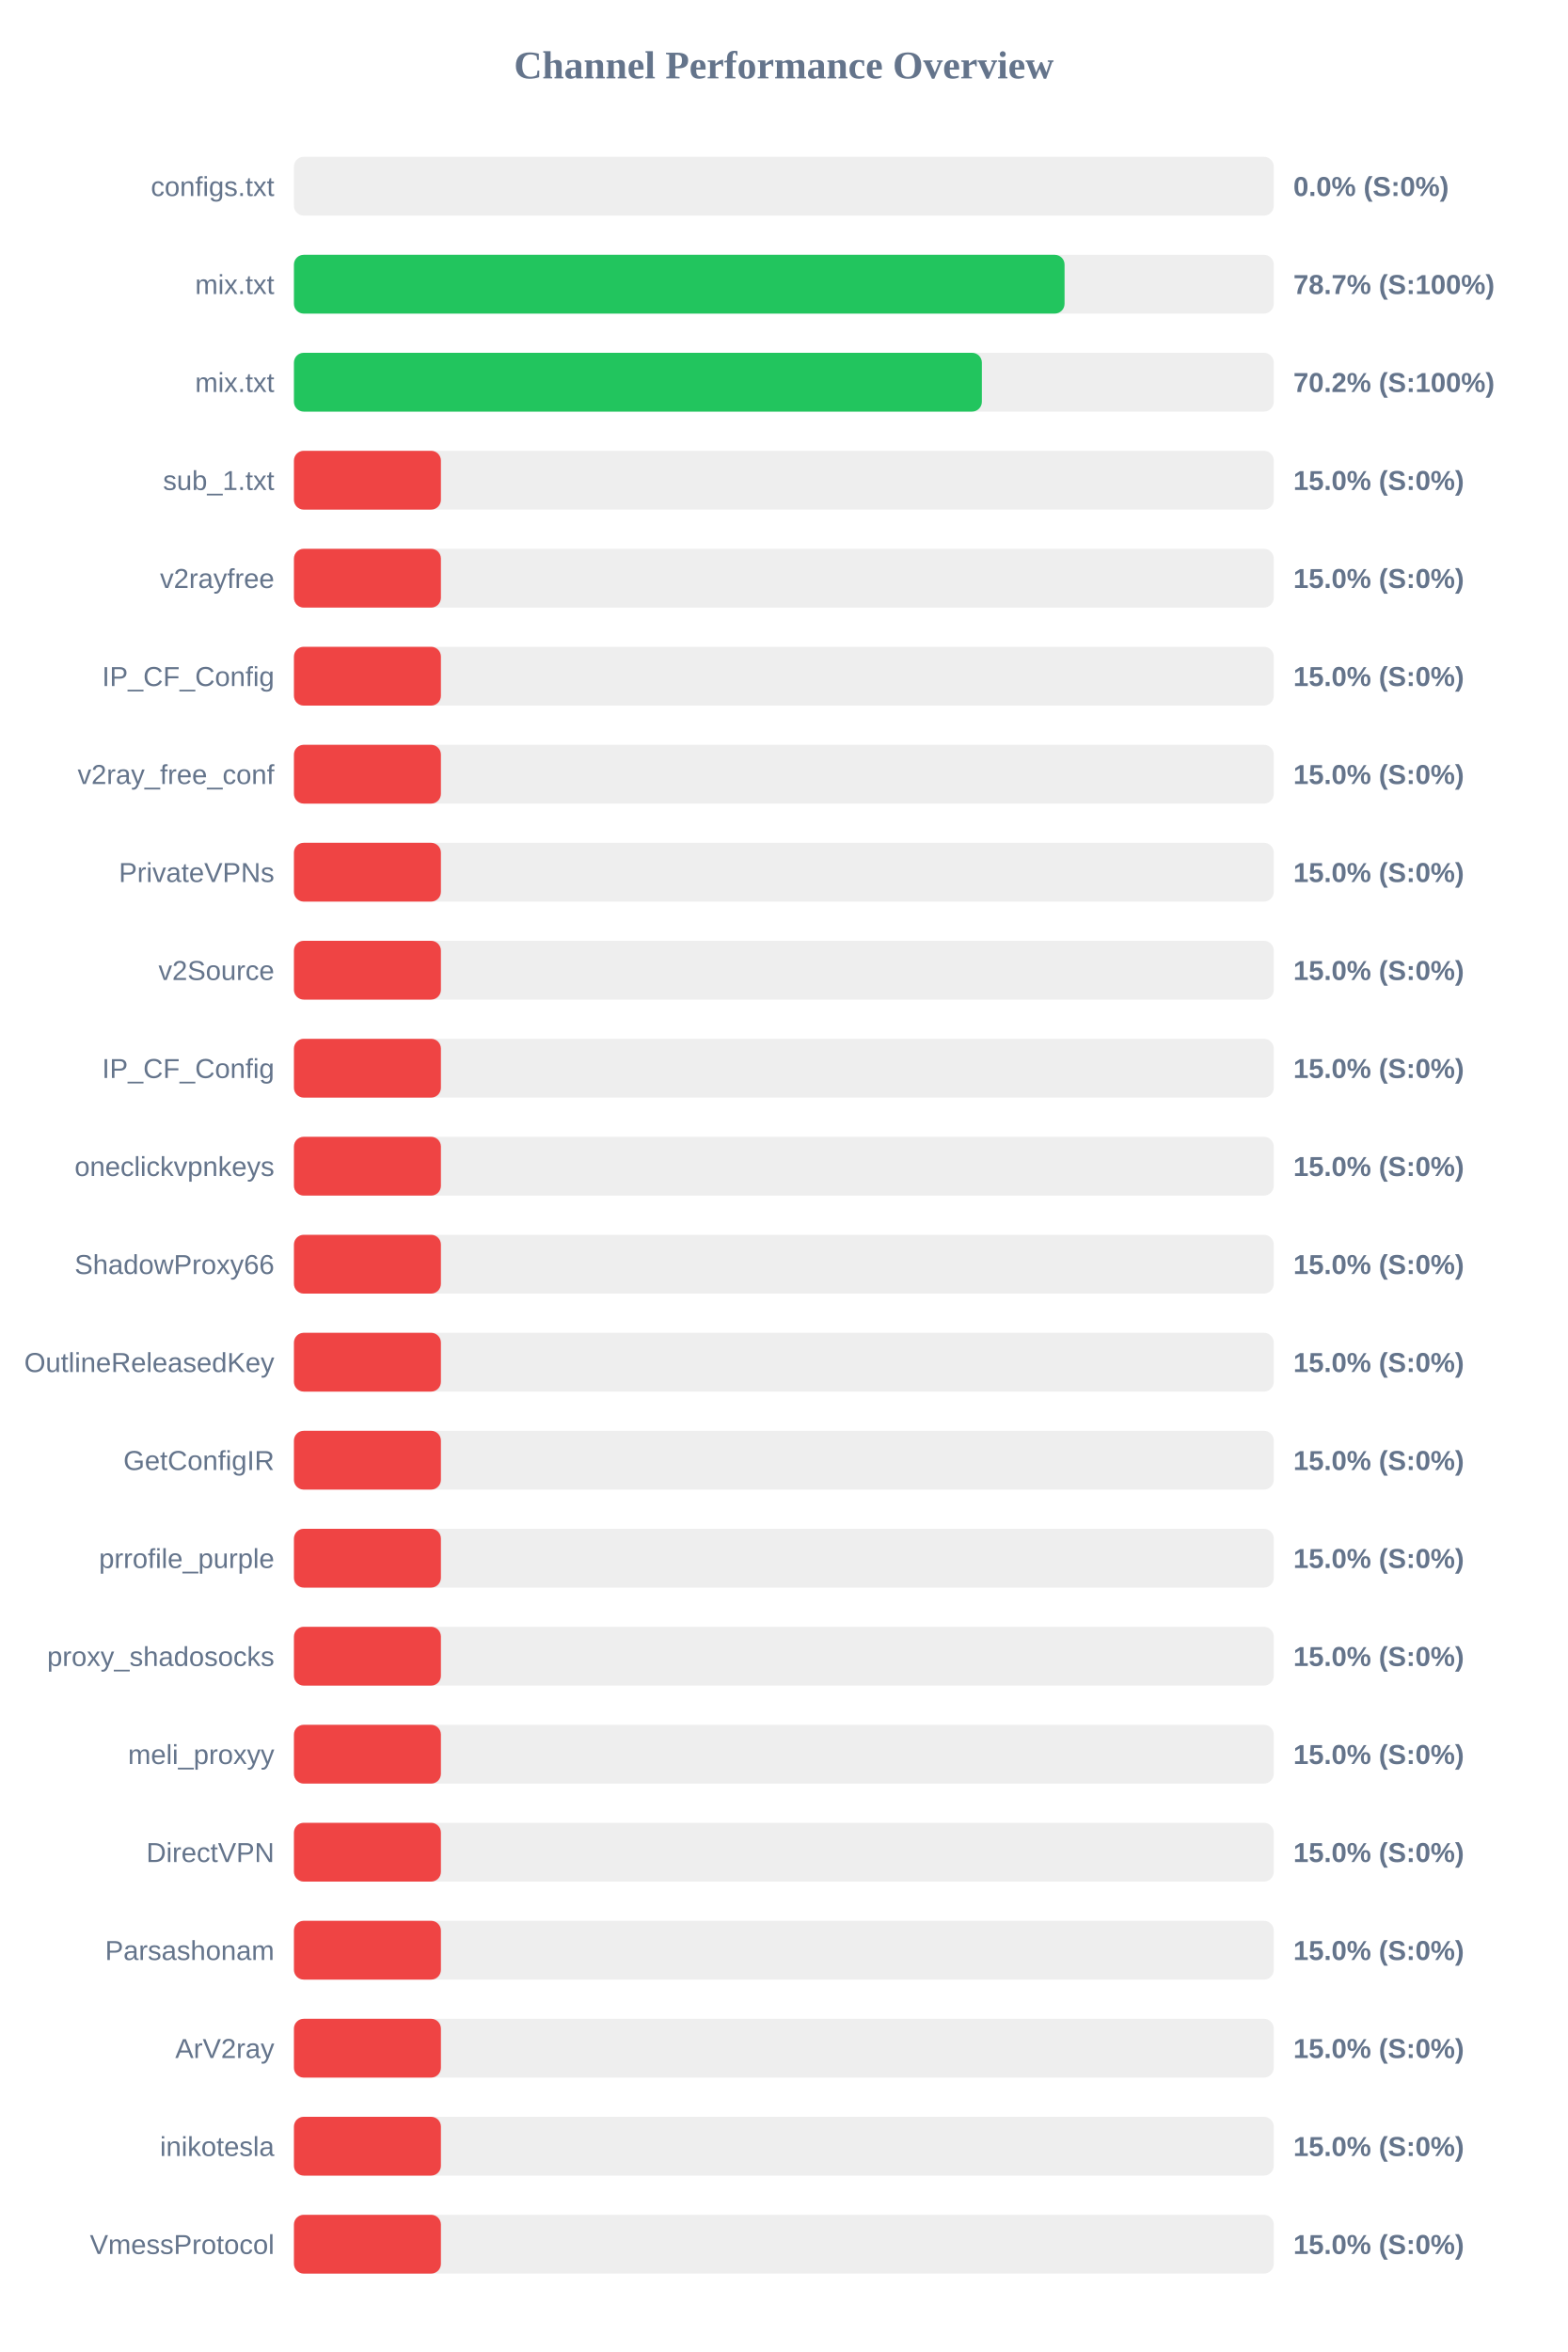
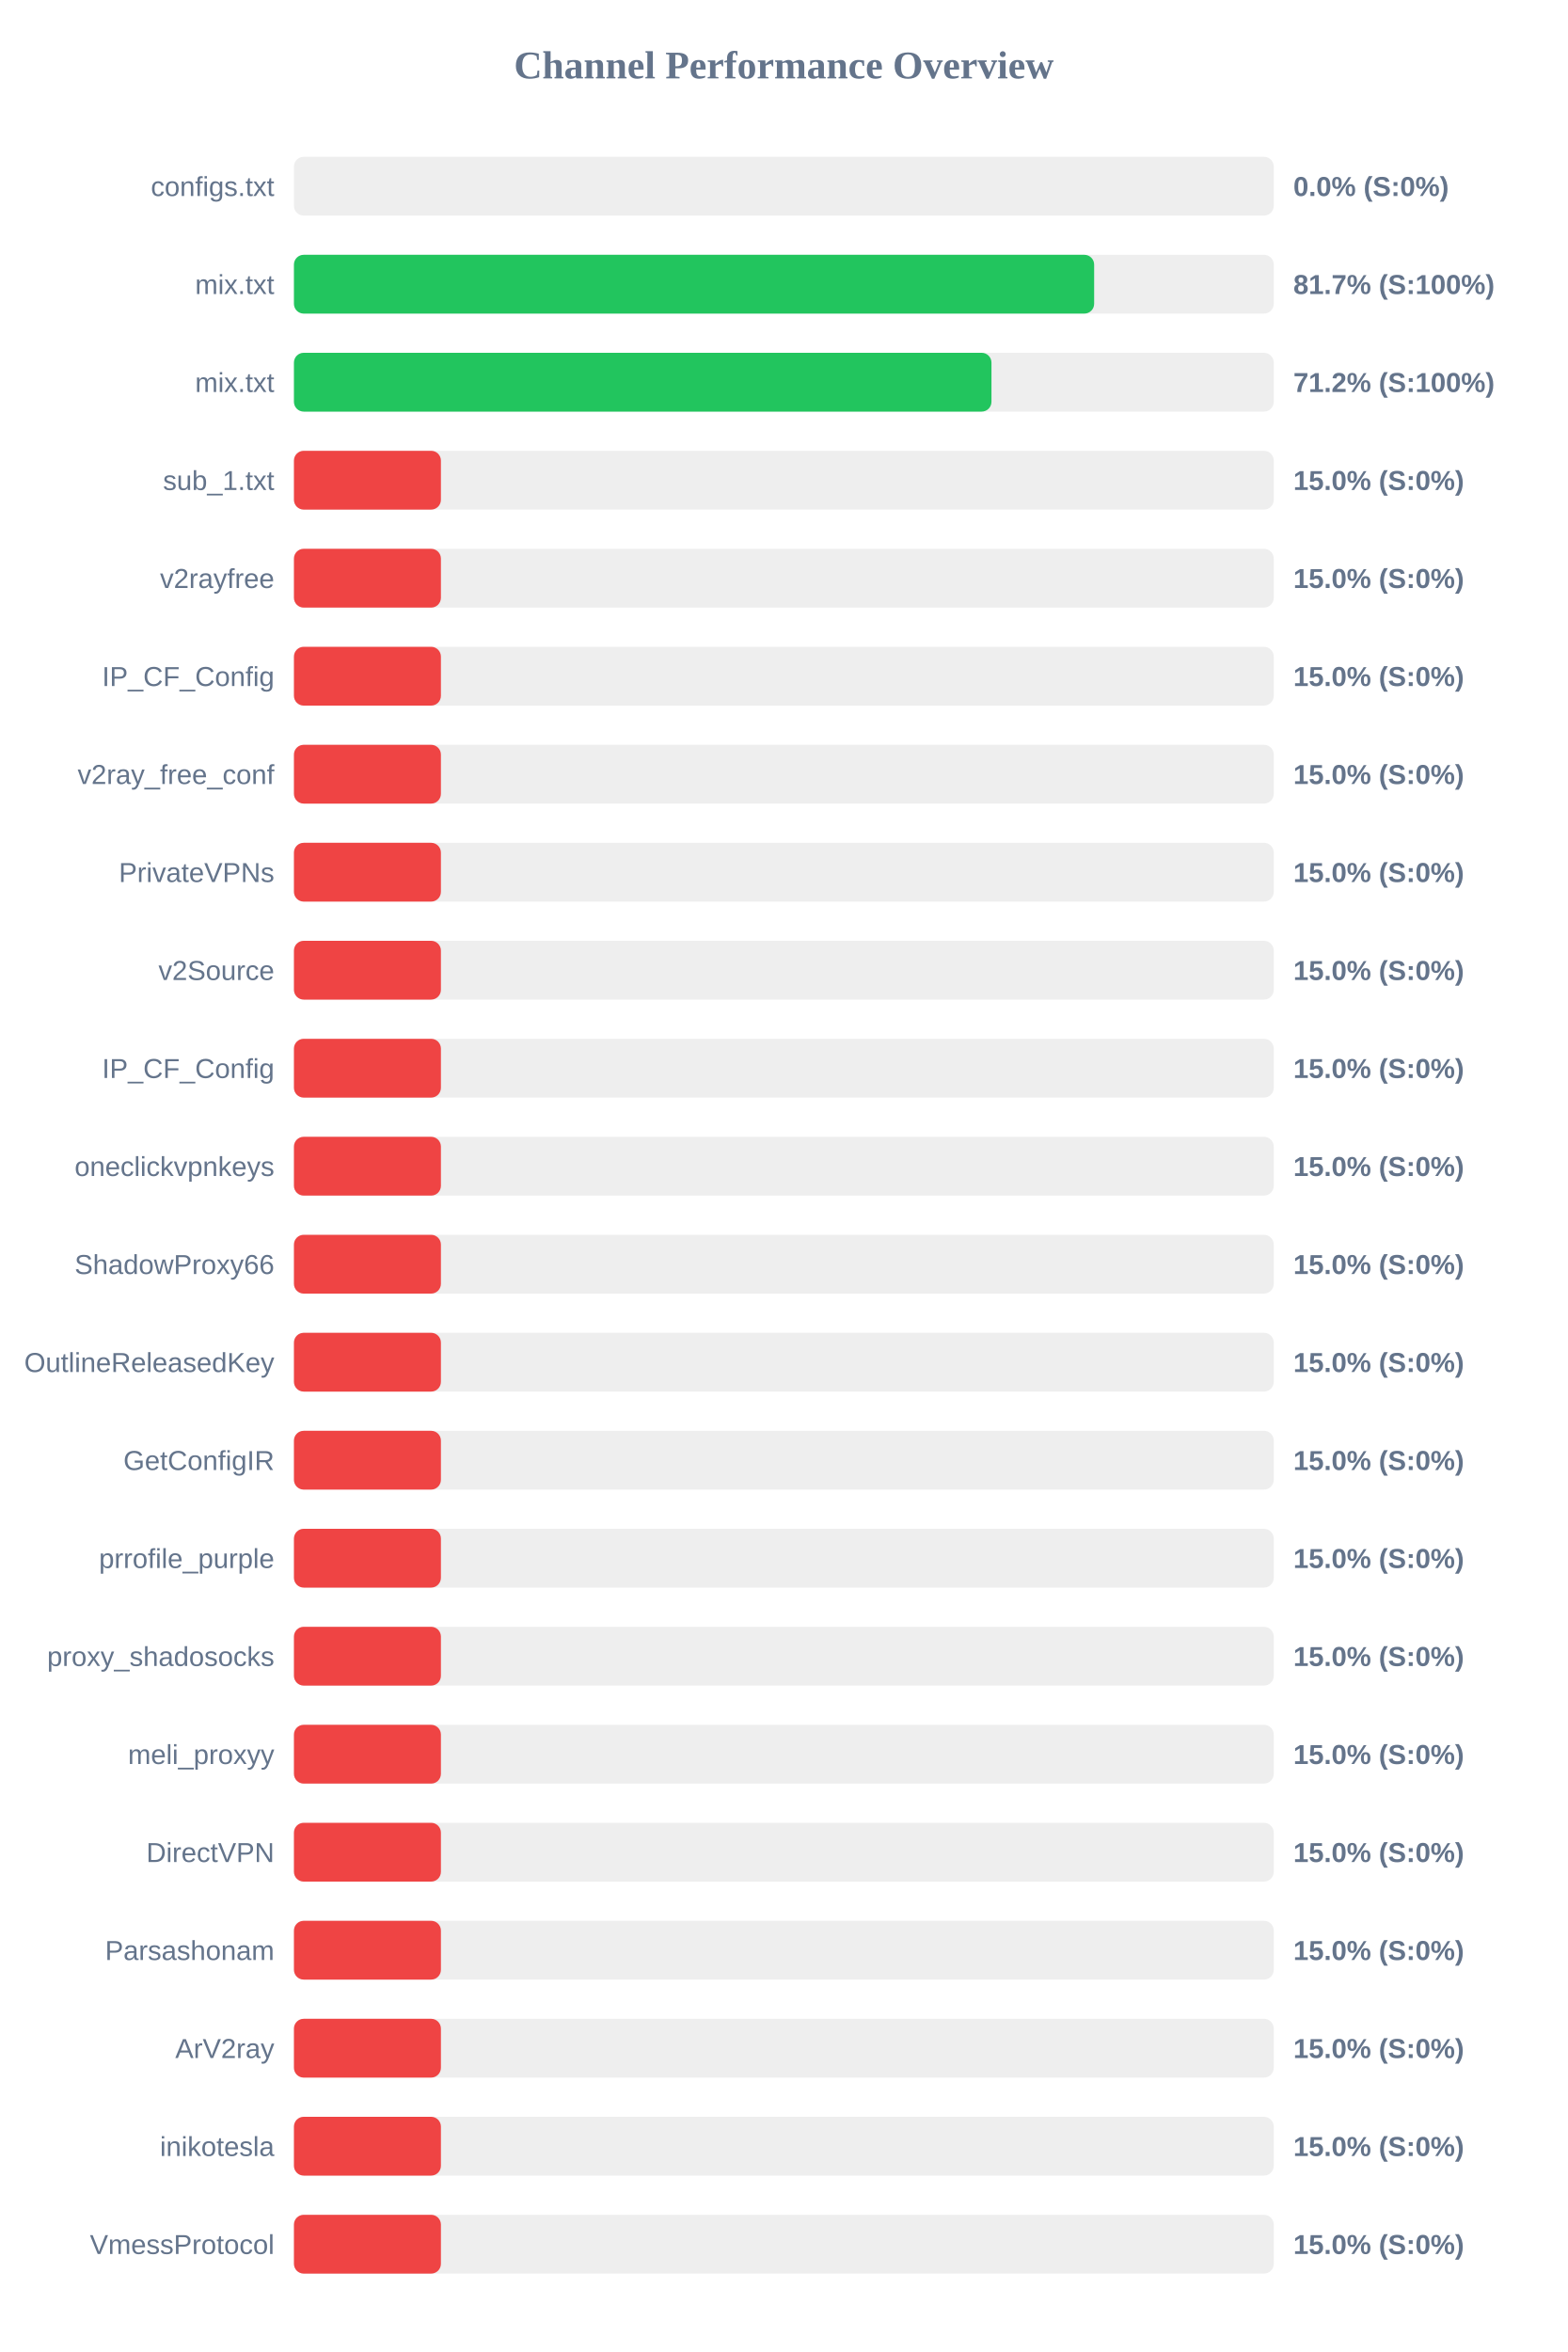
<svg xmlns="http://www.w3.org/2000/svg" width="800" height="1200" version="1.1">
  <style>
        .row { font: 14px Arial; fill: #64748b; }
        .score { font: bold 14px Arial; fill: #64748b; }
    </style>
  <text x="400" y="40" text-anchor="middle" font-size="20px" font-weight="bold" fill="#64748b">Channel Performance Overview</text>
  <rect x="150" y="80" width="500" height="30" fill="#eee" rx="5" />
  <rect x="150" y="80" width="0.0" height="30" fill="#ef4444" rx="5" />
  <text x="140" y="100" text-anchor="end" class="row">configs.txt</text>
  <text x="660" y="100" text-anchor="start" class="score">0.0% (S:0%)</text>
  <rect x="150" y="130" width="500" height="30" fill="#eee" rx="5" />
-   <rect x="150" y="130" width="393.25" height="30" fill="#22c55e" rx="5" />
+   <rect x="150" y="130" width="408.35" height="30" fill="#22c55e" rx="5" />
  <text x="140" y="150" text-anchor="end" class="row">mix.txt</text>
-   <text x="660" y="150" text-anchor="start" class="score">78.7% (S:100%)</text>
+   <text x="660" y="150" text-anchor="start" class="score">81.7% (S:100%)</text>
  <rect x="150" y="180" width="500" height="30" fill="#eee" rx="5" />
-   <rect x="150" y="180" width="351.05" height="30" fill="#22c55e" rx="5" />
+   <rect x="150" y="180" width="355.95" height="30" fill="#22c55e" rx="5" />
  <text x="140" y="200" text-anchor="end" class="row">mix.txt</text>
-   <text x="660" y="200" text-anchor="start" class="score">70.2% (S:100%)</text>
+   <text x="660" y="200" text-anchor="start" class="score">71.2% (S:100%)</text>
  <rect x="150" y="230" width="500" height="30" fill="#eee" rx="5" />
  <rect x="150" y="230" width="75.0" height="30" fill="#ef4444" rx="5" />
  <text x="140" y="250" text-anchor="end" class="row">sub_1.txt</text>
  <text x="660" y="250" text-anchor="start" class="score">15.0% (S:0%)</text>
  <rect x="150" y="280" width="500" height="30" fill="#eee" rx="5" />
  <rect x="150" y="280" width="75.0" height="30" fill="#ef4444" rx="5" />
  <text x="140" y="300" text-anchor="end" class="row">v2rayfree</text>
  <text x="660" y="300" text-anchor="start" class="score">15.0% (S:0%)</text>
  <rect x="150" y="330" width="500" height="30" fill="#eee" rx="5" />
  <rect x="150" y="330" width="75.0" height="30" fill="#ef4444" rx="5" />
  <text x="140" y="350" text-anchor="end" class="row">IP_CF_Config</text>
  <text x="660" y="350" text-anchor="start" class="score">15.0% (S:0%)</text>
  <rect x="150" y="380" width="500" height="30" fill="#eee" rx="5" />
  <rect x="150" y="380" width="75.0" height="30" fill="#ef4444" rx="5" />
  <text x="140" y="400" text-anchor="end" class="row">v2ray_free_conf</text>
  <text x="660" y="400" text-anchor="start" class="score">15.0% (S:0%)</text>
  <rect x="150" y="430" width="500" height="30" fill="#eee" rx="5" />
  <rect x="150" y="430" width="75.0" height="30" fill="#ef4444" rx="5" />
  <text x="140" y="450" text-anchor="end" class="row">PrivateVPNs</text>
  <text x="660" y="450" text-anchor="start" class="score">15.0% (S:0%)</text>
  <rect x="150" y="480" width="500" height="30" fill="#eee" rx="5" />
  <rect x="150" y="480" width="75.0" height="30" fill="#ef4444" rx="5" />
  <text x="140" y="500" text-anchor="end" class="row">v2Source</text>
  <text x="660" y="500" text-anchor="start" class="score">15.0% (S:0%)</text>
  <rect x="150" y="530" width="500" height="30" fill="#eee" rx="5" />
  <rect x="150" y="530" width="75.0" height="30" fill="#ef4444" rx="5" />
  <text x="140" y="550" text-anchor="end" class="row">IP_CF_Config</text>
  <text x="660" y="550" text-anchor="start" class="score">15.0% (S:0%)</text>
  <rect x="150" y="580" width="500" height="30" fill="#eee" rx="5" />
  <rect x="150" y="580" width="75.0" height="30" fill="#ef4444" rx="5" />
  <text x="140" y="600" text-anchor="end" class="row">oneclickvpnkeys</text>
  <text x="660" y="600" text-anchor="start" class="score">15.0% (S:0%)</text>
  <rect x="150" y="630" width="500" height="30" fill="#eee" rx="5" />
  <rect x="150" y="630" width="75.0" height="30" fill="#ef4444" rx="5" />
  <text x="140" y="650" text-anchor="end" class="row">ShadowProxy66</text>
  <text x="660" y="650" text-anchor="start" class="score">15.0% (S:0%)</text>
  <rect x="150" y="680" width="500" height="30" fill="#eee" rx="5" />
  <rect x="150" y="680" width="75.0" height="30" fill="#ef4444" rx="5" />
  <text x="140" y="700" text-anchor="end" class="row">OutlineReleasedKey</text>
  <text x="660" y="700" text-anchor="start" class="score">15.0% (S:0%)</text>
  <rect x="150" y="730" width="500" height="30" fill="#eee" rx="5" />
  <rect x="150" y="730" width="75.0" height="30" fill="#ef4444" rx="5" />
  <text x="140" y="750" text-anchor="end" class="row">GetConfigIR</text>
  <text x="660" y="750" text-anchor="start" class="score">15.0% (S:0%)</text>
  <rect x="150" y="780" width="500" height="30" fill="#eee" rx="5" />
  <rect x="150" y="780" width="75.0" height="30" fill="#ef4444" rx="5" />
  <text x="140" y="800" text-anchor="end" class="row">prrofile_purple</text>
  <text x="660" y="800" text-anchor="start" class="score">15.0% (S:0%)</text>
  <rect x="150" y="830" width="500" height="30" fill="#eee" rx="5" />
  <rect x="150" y="830" width="75.0" height="30" fill="#ef4444" rx="5" />
  <text x="140" y="850" text-anchor="end" class="row">proxy_shadosocks</text>
  <text x="660" y="850" text-anchor="start" class="score">15.0% (S:0%)</text>
  <rect x="150" y="880" width="500" height="30" fill="#eee" rx="5" />
  <rect x="150" y="880" width="75.0" height="30" fill="#ef4444" rx="5" />
  <text x="140" y="900" text-anchor="end" class="row">meli_proxyy</text>
  <text x="660" y="900" text-anchor="start" class="score">15.0% (S:0%)</text>
  <rect x="150" y="930" width="500" height="30" fill="#eee" rx="5" />
  <rect x="150" y="930" width="75.0" height="30" fill="#ef4444" rx="5" />
  <text x="140" y="950" text-anchor="end" class="row">DirectVPN</text>
  <text x="660" y="950" text-anchor="start" class="score">15.0% (S:0%)</text>
  <rect x="150" y="980" width="500" height="30" fill="#eee" rx="5" />
  <rect x="150" y="980" width="75.0" height="30" fill="#ef4444" rx="5" />
  <text x="140" y="1000" text-anchor="end" class="row">Parsashonam</text>
  <text x="660" y="1000" text-anchor="start" class="score">15.0% (S:0%)</text>
  <rect x="150" y="1030" width="500" height="30" fill="#eee" rx="5" />
  <rect x="150" y="1030" width="75.0" height="30" fill="#ef4444" rx="5" />
  <text x="140" y="1050" text-anchor="end" class="row">ArV2ray</text>
  <text x="660" y="1050" text-anchor="start" class="score">15.0% (S:0%)</text>
  <rect x="150" y="1080" width="500" height="30" fill="#eee" rx="5" />
  <rect x="150" y="1080" width="75.0" height="30" fill="#ef4444" rx="5" />
  <text x="140" y="1100" text-anchor="end" class="row">inikotesla</text>
  <text x="660" y="1100" text-anchor="start" class="score">15.0% (S:0%)</text>
  <rect x="150" y="1130" width="500" height="30" fill="#eee" rx="5" />
  <rect x="150" y="1130" width="75.0" height="30" fill="#ef4444" rx="5" />
  <text x="140" y="1150" text-anchor="end" class="row">VmessProtocol</text>
  <text x="660" y="1150" text-anchor="start" class="score">15.0% (S:0%)</text>
</svg>
